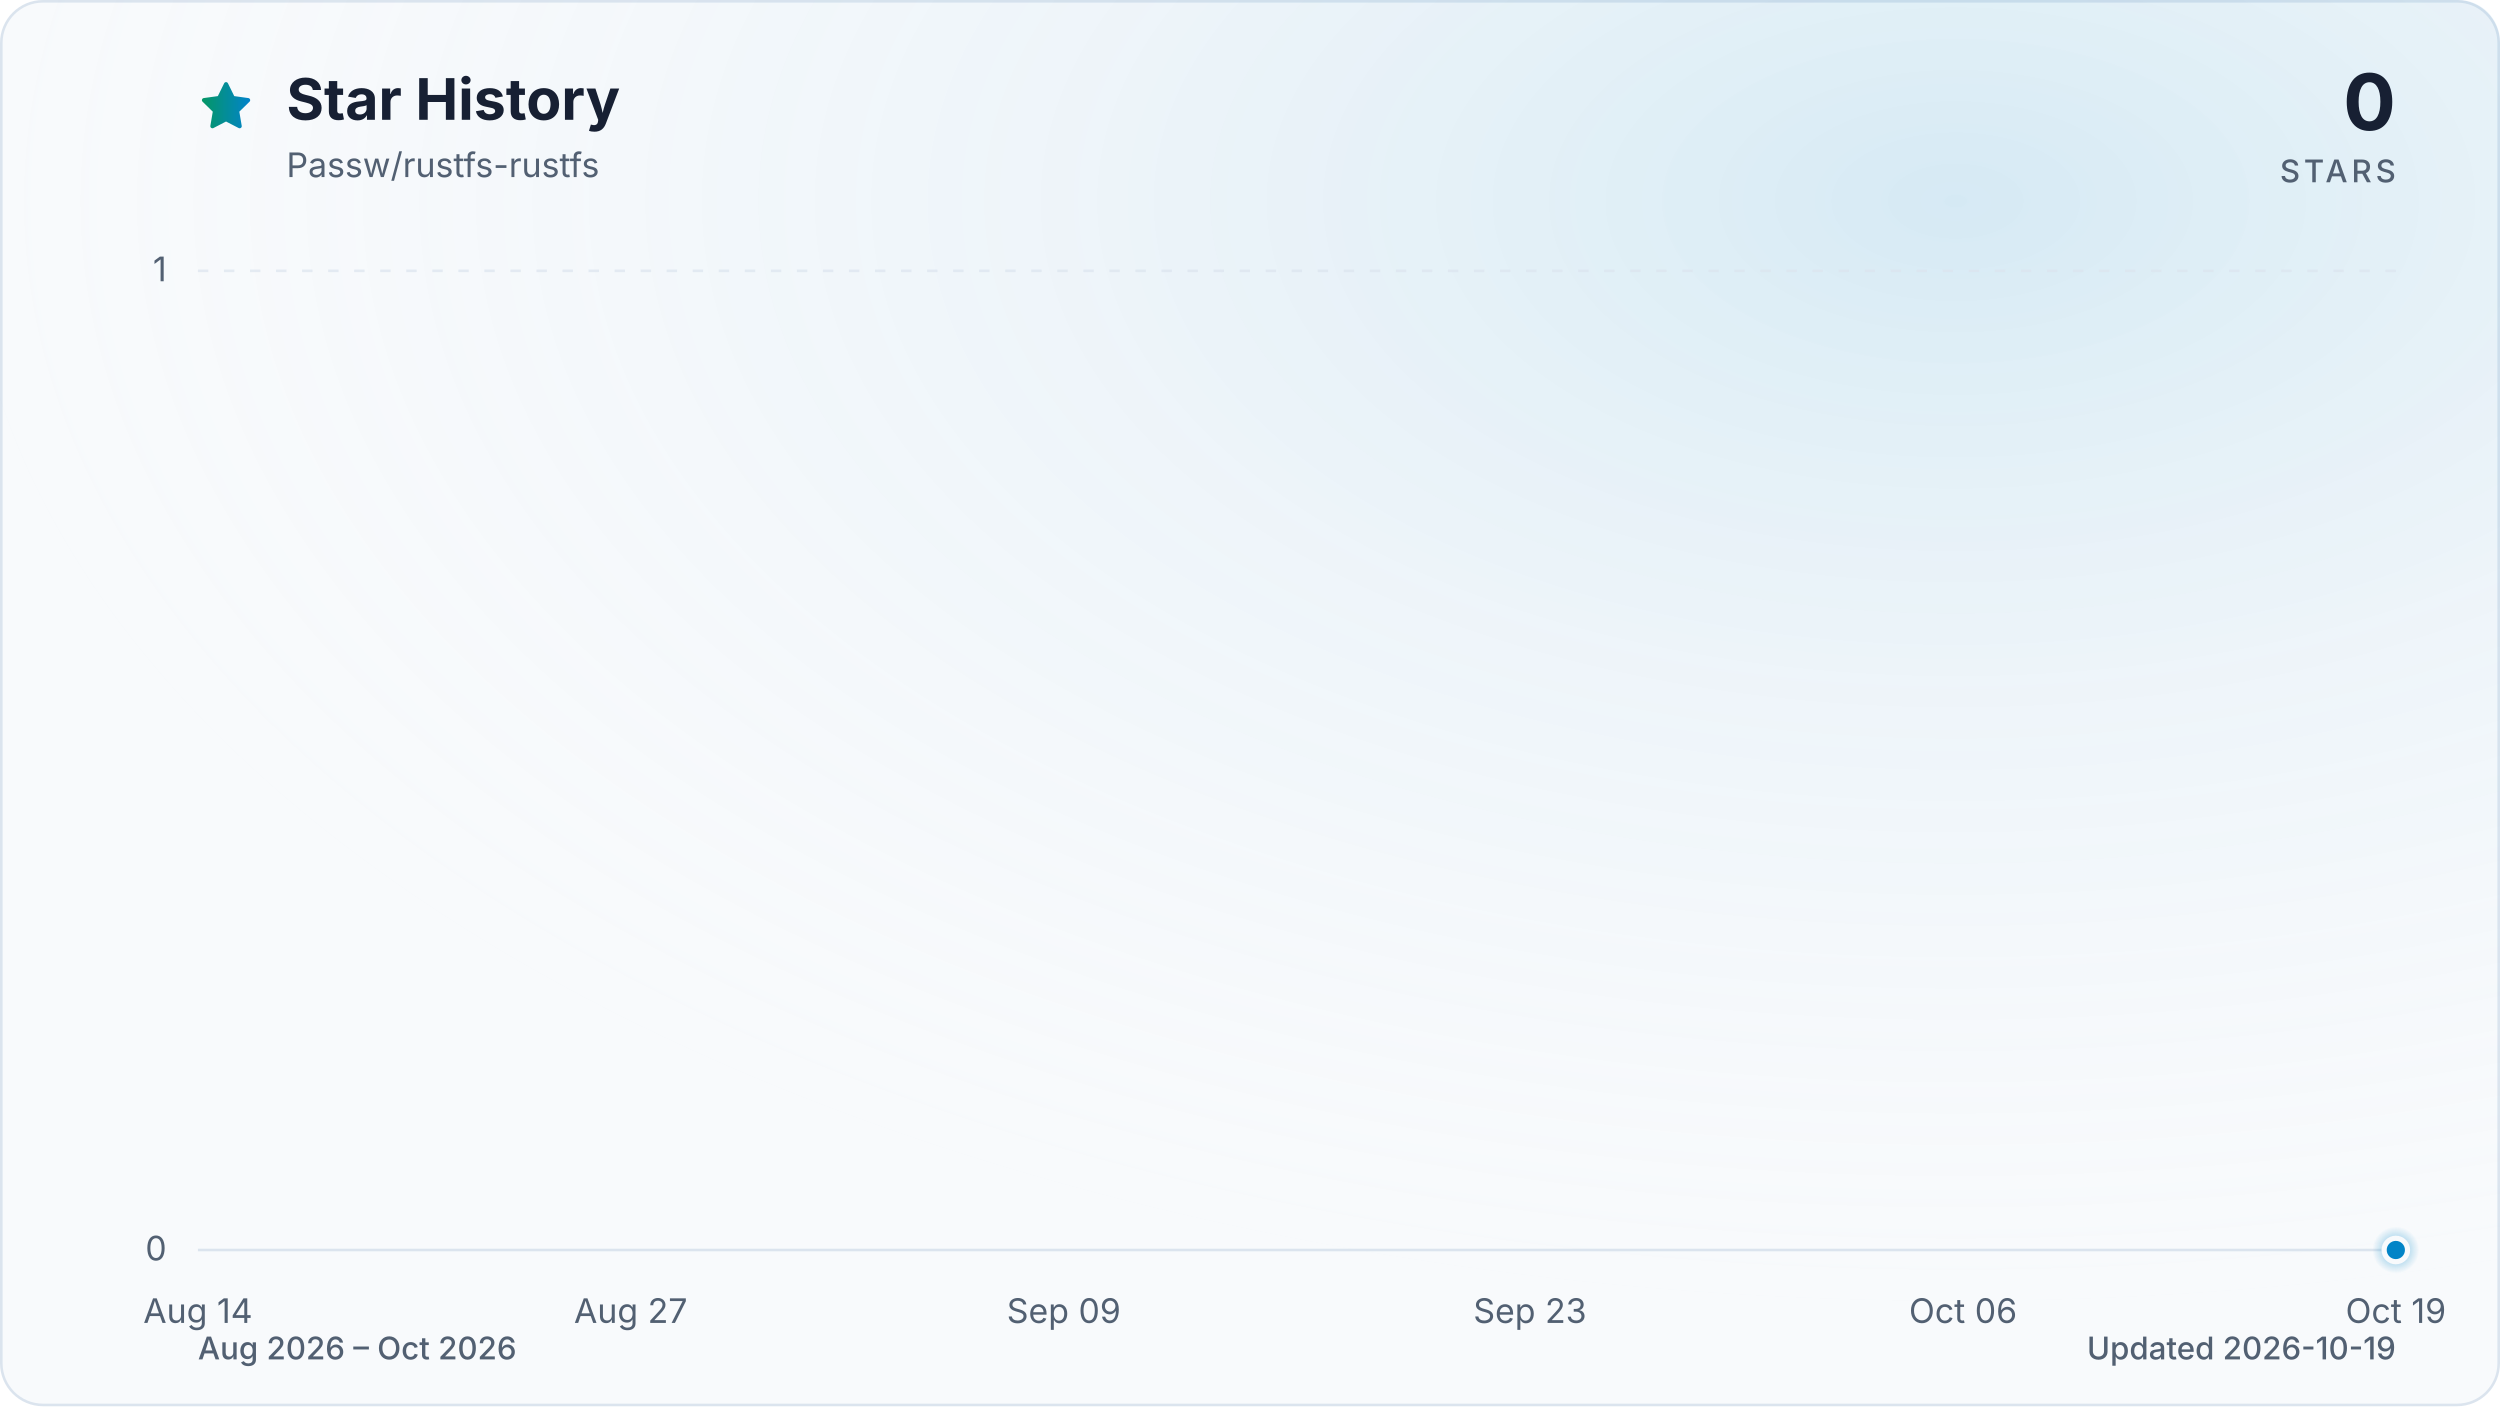
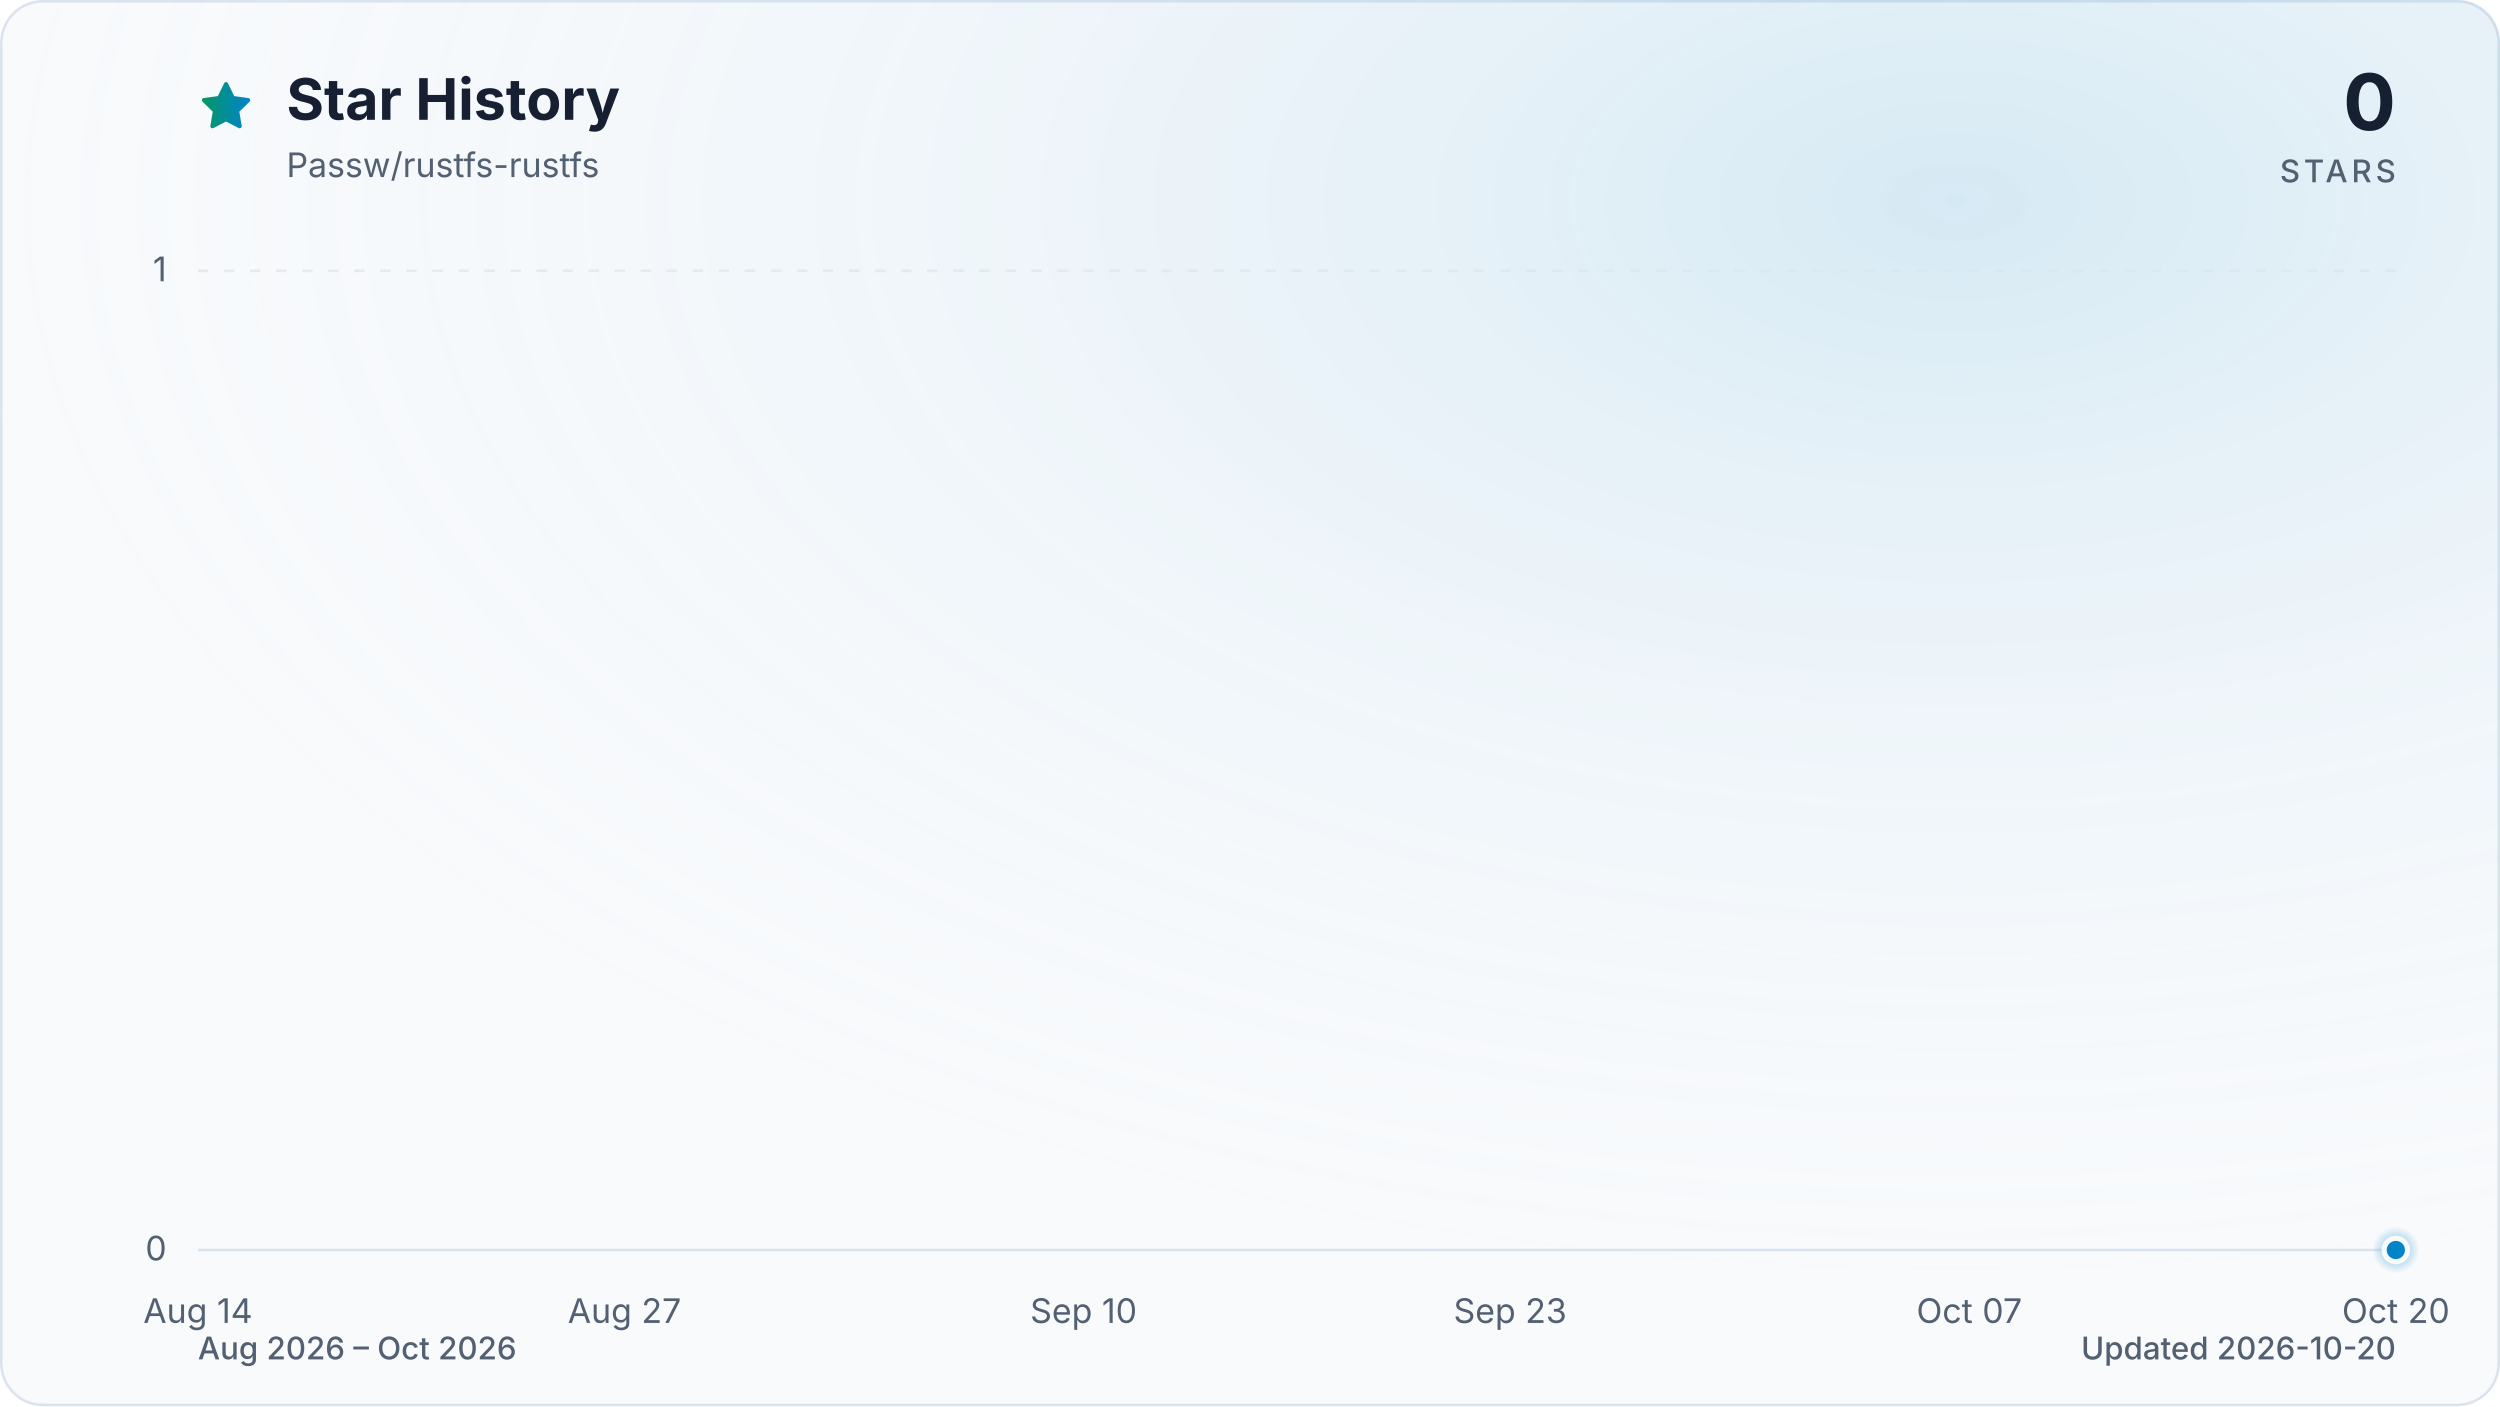
<svg xmlns="http://www.w3.org/2000/svg" viewBox="0 0 960 540" role="img" aria-labelledby="title description" data-style="gradient" data-variant="glow" data-animated="true">
  <defs>
    <linearGradient id="trend" x1="0" y1="0" x2="1" y2="0">
      <stop offset="0%" stop-color="#059669" />
      <stop offset="100%" stop-color="#0284c7" />
    </linearGradient>
    <linearGradient id="area" x1="0" y1="0" x2="0" y2="1">
      <stop offset="0%" stop-color="#059669" stop-opacity="0.30" />
      <stop offset="55%" stop-color="#0284c7" stop-opacity="0.10" />
      <stop offset="100%" stop-color="#0284c7" stop-opacity="0.01" />
    </linearGradient>
    <radialGradient id="marker-halo" cx="50%" cy="50%" r="50%">
      <stop offset="0%" stop-color="#0284c7" stop-opacity="0.55" />
      <stop offset="100%" stop-color="#0284c7" stop-opacity="0" />
    </radialGradient>
    <radialGradient id="surface-glow" cx="78%" cy="14%" r="80%">
      <stop offset="0%" stop-color="#0284c7" stop-opacity="0.14" />
      <stop offset="100%" stop-color="#f8fafc" stop-opacity="0" />
    </radialGradient>
    <filter id="trend-glow" x="-20%" y="-20%" width="140%" height="140%">
      <feGaussianBlur stdDeviation="7" />
    </filter>
  </defs>
  <style>
.trend-enter{transform-box:fill-box;transform-origin:center;animation:trend-enter 520ms cubic-bezier(0.16,1,0.3,1)}
.marker-enter{transform-box:fill-box;transform-origin:center;animation:marker-enter 320ms cubic-bezier(0.16,1,0.3,1) 200ms both}
.marker-pulse{transform-box:fill-box;transform-origin:center;animation:marker-pulse 2.6s ease-out infinite}
@keyframes trend-enter{from{opacity:.35;transform:translateY(10px)}to{opacity:1;transform:translateY(0)}}
@keyframes marker-enter{from{opacity:0;transform:scale(.4)}to{opacity:1;transform:scale(1)}}
@keyframes marker-pulse{0%{opacity:.5;transform:scale(.7)}70%,100%{opacity:0;transform:scale(2.1)}}
@media (prefers-reduced-motion:reduce){.trend-enter,.marker-enter,.marker-pulse{animation:none!important}}
@media (prefers-reduced-motion:reduce){.marker-pulse{opacity:0}}
</style>
  <rect x="0.5" y="0.5" width="959" height="539" fill="#f8fafc" stroke="#dbe4ee" stroke-width="1" rx="16" />
  <rect width="960" height="540" fill="url(#surface-glow)" rx="16" />
  <path d="M12 2.6l2.9 5.9 6.5.9-4.7 4.6 1.1 6.5-5.8-3-5.8 3 1.1-6.5-4.7-4.6 6.5-.9L12 2.6Z" transform="translate(76 30) scale(.9)" fill="url(#trend)" stroke="url(#trend)" stroke-width="1.8" stroke-linejoin="round" aria-hidden="true" />
  <text x="110" y="46" fill="#172033" font-family="ui-sans-serif, system-ui, -apple-system, BlinkMacSystemFont, 'Segoe UI', sans-serif" font-size="22" font-weight="700">Star History</text>
  <text x="110" y="68" fill="#526072" font-family="ui-sans-serif, system-ui, -apple-system, BlinkMacSystemFont, 'Segoe UI', sans-serif" font-size="13">Passw/rustfs-rustfs</text>
  <text x="920" y="50" fill="#172033" font-family="ui-sans-serif, system-ui, -apple-system, BlinkMacSystemFont, 'Segoe UI', sans-serif" font-size="30" font-weight="700" text-anchor="end">0</text>
  <text x="920" y="70" fill="#526072" font-family="ui-sans-serif, system-ui, -apple-system, BlinkMacSystemFont, 'Segoe UI', sans-serif" font-size="12" font-weight="500" letter-spacing="1.5" text-anchor="end">STARS</text>
  <line x1="76" y1="480.0" x2="920" y2="480.0" stroke="#dbe4ee" stroke-width="1" stroke-dasharray="0" opacity="1" />
  <text x="64" y="484.0" fill="#526072" font-family="ui-sans-serif, system-ui, -apple-system, BlinkMacSystemFont, 'Segoe UI', sans-serif" font-size="13" text-anchor="end">0</text>
  <line x1="76" y1="104.0" x2="920" y2="104.0" stroke="#dbe4ee" stroke-width="1" stroke-dasharray="4 6" opacity="0.7" />
  <text x="64" y="108.0" fill="#526072" font-family="ui-sans-serif, system-ui, -apple-system, BlinkMacSystemFont, 'Segoe UI', sans-serif" font-size="13" text-anchor="end">1</text>
  <text x="76.0" y="508" fill="#526072" font-family="ui-sans-serif, system-ui, -apple-system, BlinkMacSystemFont, 'Segoe UI', sans-serif" font-size="13" text-anchor="middle">Aug 14</text>
-   <text x="242.2" y="508" fill="#526072" font-family="ui-sans-serif, system-ui, -apple-system, BlinkMacSystemFont, 'Segoe UI', sans-serif" font-size="13" text-anchor="middle">Aug 27</text>
-   <text x="408.5" y="508" fill="#526072" font-family="ui-sans-serif, system-ui, -apple-system, BlinkMacSystemFont, 'Segoe UI', sans-serif" font-size="13" text-anchor="middle">Sep 09</text>
-   <text x="587.5" y="508" fill="#526072" font-family="ui-sans-serif, system-ui, -apple-system, BlinkMacSystemFont, 'Segoe UI', sans-serif" font-size="13" text-anchor="middle">Sep 23</text>
-   <text x="753.8" y="508" fill="#526072" font-family="ui-sans-serif, system-ui, -apple-system, BlinkMacSystemFont, 'Segoe UI', sans-serif" font-size="13" text-anchor="middle">Oct 06</text>
-   <text x="920.0" y="508" fill="#526072" font-family="ui-sans-serif, system-ui, -apple-system, BlinkMacSystemFont, 'Segoe UI', sans-serif" font-size="13" text-anchor="middle">Oct 19</text>
+   <text x="239.8" y="508" fill="#526072" font-family="ui-sans-serif, system-ui, -apple-system, BlinkMacSystemFont, 'Segoe UI', sans-serif" font-size="13" text-anchor="middle">Aug 27</text>
+   <text x="416.1" y="508" fill="#526072" font-family="ui-sans-serif, system-ui, -apple-system, BlinkMacSystemFont, 'Segoe UI', sans-serif" font-size="13" text-anchor="middle">Sep 10</text>
+   <text x="579.9" y="508" fill="#526072" font-family="ui-sans-serif, system-ui, -apple-system, BlinkMacSystemFont, 'Segoe UI', sans-serif" font-size="13" text-anchor="middle">Sep 23</text>
+   <text x="756.2" y="508" fill="#526072" font-family="ui-sans-serif, system-ui, -apple-system, BlinkMacSystemFont, 'Segoe UI', sans-serif" font-size="13" text-anchor="middle">Oct 07</text>
+   <text x="920.0" y="508" fill="#526072" font-family="ui-sans-serif, system-ui, -apple-system, BlinkMacSystemFont, 'Segoe UI', sans-serif" font-size="13" text-anchor="middle">Oct 20</text>
  <g class="trend-enter">
-     <path d="M 76.0 480.0 C 80.3 480.0, 84.5 480.0, 88.8 480.0 C 93.1 480.0, 97.3 480.0, 101.6 480.0 C 105.8 480.0, 110.1 480.0, 114.4 480.0 C 118.6 480.0, 122.9 480.0, 127.2 480.0 C 131.4 480.0, 135.7 480.0, 139.9 480.0 C 144.2 480.0, 148.5 480.0, 152.7 480.0 C 157.0 480.0, 161.3 480.0, 165.5 480.0 C 169.8 480.0, 174.0 480.0, 178.3 480.0 C 182.6 480.0, 186.8 480.0, 191.1 480.0 C 195.4 480.0, 199.6 480.0, 203.9 480.0 C 208.1 480.0, 212.4 480.0, 216.7 480.0 C 220.9 480.0, 225.2 480.0, 229.5 480.0 C 233.7 480.0, 238.0 480.0, 242.2 480.0 C 246.5 480.0, 250.8 480.0, 255.0 480.0 C 259.3 480.0, 263.6 480.0, 267.8 480.0 C 272.1 480.0, 276.3 480.0, 280.6 480.0 C 284.9 480.0, 289.1 480.0, 293.4 480.0 C 297.7 480.0, 301.9 480.0, 306.2 480.0 C 310.4 480.0, 314.7 480.0, 319.0 480.0 C 323.2 480.0, 327.5 480.0, 331.8 480.0 C 336.0 480.0, 340.3 480.0, 344.5 480.0 C 348.8 480.0, 353.1 480.0, 357.3 480.0 C 361.6 480.0, 365.9 480.0, 370.1 480.0 C 374.4 480.0, 378.6 480.0, 382.9 480.0 C 387.2 480.0, 391.4 480.0, 395.7 480.0 C 400.0 480.0, 404.2 480.0, 408.5 480.0 C 412.7 480.0, 417.0 480.0, 421.3 480.0 C 425.5 480.0, 429.8 480.0, 434.1 480.0 C 438.3 480.0, 442.6 480.0, 446.8 480.0 C 451.1 480.0, 455.4 480.0, 459.6 480.0 C 463.9 480.0, 468.2 480.0, 472.4 480.0 C 476.7 480.0, 480.9 480.0, 485.2 480.0 C 489.5 480.0, 493.7 480.0, 498.0 480.0 C 502.3 480.0, 506.5 480.0, 510.8 480.0 C 515.1 480.0, 519.3 480.0, 523.6 480.0 C 527.8 480.0, 532.1 480.0, 536.4 480.0 C 540.6 480.0, 544.9 480.0, 549.2 480.0 C 553.4 480.0, 557.7 480.0, 561.9 480.0 C 566.2 480.0, 570.5 480.0, 574.7 480.0 C 579.0 480.0, 583.3 480.0, 587.5 480.0 C 591.8 480.0, 596.0 480.0, 600.3 480.0 C 604.6 480.0, 608.8 480.0, 613.1 480.0 C 617.4 480.0, 621.6 480.0, 625.9 480.0 C 630.1 480.0, 634.4 480.0, 638.7 480.0 C 642.9 480.0, 647.2 480.0, 651.5 480.0 C 655.7 480.0, 660.0 480.0, 664.2 480.0 C 668.5 480.0, 672.8 480.0, 677.0 480.0 C 681.3 480.0, 685.6 480.0, 689.8 480.0 C 694.1 480.0, 698.3 480.0, 702.6 480.0 C 706.9 480.0, 711.1 480.0, 715.4 480.0 C 719.7 480.0, 723.9 480.0, 728.2 480.0 C 732.4 480.0, 736.7 480.0, 741.0 480.0 C 745.2 480.0, 749.5 480.0, 753.8 480.0 C 758.0 480.0, 762.3 480.0, 766.5 480.0 C 770.8 480.0, 775.1 480.0, 779.3 480.0 C 783.6 480.0, 787.9 480.0, 792.1 480.0 C 796.4 480.0, 800.6 480.0, 804.9 480.0 C 809.2 480.0, 813.4 480.0, 817.7 480.0 C 822.0 480.0, 826.2 480.0, 830.5 480.0 C 834.7 480.0, 839.0 480.0, 843.3 480.0 C 847.5 480.0, 851.8 480.0, 856.1 480.0 C 860.3 480.0, 864.6 480.0, 868.8 480.0 C 873.1 480.0, 877.4 480.0, 881.6 480.0 C 885.9 480.0, 890.2 480.0, 894.4 480.0 C 898.7 480.0, 902.9 480.0, 907.2 480.0 C 911.5 480.0, 915.7 480.0, 920.0 480.0 L 920.0 480.0 L 76.0 480.0 Z" fill="url(#area)" />
-     <path d="M 76.0 480.0 C 80.3 480.0, 84.5 480.0, 88.8 480.0 C 93.1 480.0, 97.3 480.0, 101.6 480.0 C 105.8 480.0, 110.1 480.0, 114.4 480.0 C 118.6 480.0, 122.9 480.0, 127.2 480.0 C 131.4 480.0, 135.7 480.0, 139.9 480.0 C 144.2 480.0, 148.5 480.0, 152.7 480.0 C 157.0 480.0, 161.3 480.0, 165.5 480.0 C 169.8 480.0, 174.0 480.0, 178.3 480.0 C 182.6 480.0, 186.8 480.0, 191.1 480.0 C 195.4 480.0, 199.6 480.0, 203.9 480.0 C 208.1 480.0, 212.4 480.0, 216.7 480.0 C 220.9 480.0, 225.2 480.0, 229.5 480.0 C 233.7 480.0, 238.0 480.0, 242.2 480.0 C 246.5 480.0, 250.8 480.0, 255.0 480.0 C 259.3 480.0, 263.6 480.0, 267.8 480.0 C 272.1 480.0, 276.3 480.0, 280.6 480.0 C 284.9 480.0, 289.1 480.0, 293.4 480.0 C 297.7 480.0, 301.9 480.0, 306.2 480.0 C 310.4 480.0, 314.7 480.0, 319.0 480.0 C 323.2 480.0, 327.5 480.0, 331.8 480.0 C 336.0 480.0, 340.3 480.0, 344.5 480.0 C 348.8 480.0, 353.1 480.0, 357.3 480.0 C 361.6 480.0, 365.9 480.0, 370.1 480.0 C 374.4 480.0, 378.6 480.0, 382.9 480.0 C 387.2 480.0, 391.4 480.0, 395.7 480.0 C 400.0 480.0, 404.2 480.0, 408.5 480.0 C 412.7 480.0, 417.0 480.0, 421.3 480.0 C 425.5 480.0, 429.8 480.0, 434.1 480.0 C 438.3 480.0, 442.6 480.0, 446.8 480.0 C 451.1 480.0, 455.4 480.0, 459.6 480.0 C 463.9 480.0, 468.2 480.0, 472.4 480.0 C 476.7 480.0, 480.9 480.0, 485.2 480.0 C 489.5 480.0, 493.7 480.0, 498.0 480.0 C 502.3 480.0, 506.5 480.0, 510.8 480.0 C 515.1 480.0, 519.3 480.0, 523.6 480.0 C 527.8 480.0, 532.1 480.0, 536.4 480.0 C 540.6 480.0, 544.9 480.0, 549.2 480.0 C 553.4 480.0, 557.7 480.0, 561.9 480.0 C 566.2 480.0, 570.5 480.0, 574.7 480.0 C 579.0 480.0, 583.3 480.0, 587.5 480.0 C 591.8 480.0, 596.0 480.0, 600.3 480.0 C 604.6 480.0, 608.8 480.0, 613.1 480.0 C 617.4 480.0, 621.6 480.0, 625.9 480.0 C 630.1 480.0, 634.4 480.0, 638.7 480.0 C 642.9 480.0, 647.2 480.0, 651.5 480.0 C 655.7 480.0, 660.0 480.0, 664.2 480.0 C 668.5 480.0, 672.8 480.0, 677.0 480.0 C 681.3 480.0, 685.6 480.0, 689.8 480.0 C 694.1 480.0, 698.3 480.0, 702.6 480.0 C 706.9 480.0, 711.1 480.0, 715.4 480.0 C 719.7 480.0, 723.9 480.0, 728.2 480.0 C 732.4 480.0, 736.7 480.0, 741.0 480.0 C 745.2 480.0, 749.5 480.0, 753.8 480.0 C 758.0 480.0, 762.3 480.0, 766.5 480.0 C 770.8 480.0, 775.1 480.0, 779.3 480.0 C 783.6 480.0, 787.9 480.0, 792.1 480.0 C 796.4 480.0, 800.6 480.0, 804.9 480.0 C 809.2 480.0, 813.4 480.0, 817.7 480.0 C 822.0 480.0, 826.2 480.0, 830.5 480.0 C 834.7 480.0, 839.0 480.0, 843.3 480.0 C 847.5 480.0, 851.8 480.0, 856.1 480.0 C 860.3 480.0, 864.6 480.0, 868.8 480.0 C 873.1 480.0, 877.4 480.0, 881.6 480.0 C 885.9 480.0, 890.2 480.0, 894.4 480.0 C 898.7 480.0, 902.9 480.0, 907.2 480.0 C 911.5 480.0, 915.7 480.0, 920.0 480.0" fill="none" stroke="url(#trend)" stroke-width="12" stroke-linecap="round" stroke-linejoin="round" opacity="0.16" filter="url(#trend-glow)" />
-     <path d="M 76.0 480.0 C 80.3 480.0, 84.5 480.0, 88.8 480.0 C 93.1 480.0, 97.3 480.0, 101.6 480.0 C 105.8 480.0, 110.1 480.0, 114.4 480.0 C 118.6 480.0, 122.9 480.0, 127.2 480.0 C 131.4 480.0, 135.7 480.0, 139.9 480.0 C 144.2 480.0, 148.5 480.0, 152.7 480.0 C 157.0 480.0, 161.3 480.0, 165.5 480.0 C 169.8 480.0, 174.0 480.0, 178.3 480.0 C 182.6 480.0, 186.8 480.0, 191.1 480.0 C 195.4 480.0, 199.6 480.0, 203.9 480.0 C 208.1 480.0, 212.4 480.0, 216.7 480.0 C 220.9 480.0, 225.2 480.0, 229.5 480.0 C 233.7 480.0, 238.0 480.0, 242.2 480.0 C 246.5 480.0, 250.8 480.0, 255.0 480.0 C 259.3 480.0, 263.6 480.0, 267.8 480.0 C 272.1 480.0, 276.3 480.0, 280.6 480.0 C 284.9 480.0, 289.1 480.0, 293.4 480.0 C 297.7 480.0, 301.9 480.0, 306.2 480.0 C 310.4 480.0, 314.7 480.0, 319.0 480.0 C 323.2 480.0, 327.5 480.0, 331.8 480.0 C 336.0 480.0, 340.3 480.0, 344.5 480.0 C 348.8 480.0, 353.1 480.0, 357.3 480.0 C 361.6 480.0, 365.9 480.0, 370.1 480.0 C 374.4 480.0, 378.6 480.0, 382.9 480.0 C 387.2 480.0, 391.4 480.0, 395.7 480.0 C 400.0 480.0, 404.2 480.0, 408.5 480.0 C 412.7 480.0, 417.0 480.0, 421.3 480.0 C 425.5 480.0, 429.8 480.0, 434.1 480.0 C 438.3 480.0, 442.6 480.0, 446.8 480.0 C 451.1 480.0, 455.4 480.0, 459.6 480.0 C 463.9 480.0, 468.2 480.0, 472.4 480.0 C 476.7 480.0, 480.9 480.0, 485.2 480.0 C 489.5 480.0, 493.7 480.0, 498.0 480.0 C 502.3 480.0, 506.5 480.0, 510.8 480.0 C 515.1 480.0, 519.3 480.0, 523.6 480.0 C 527.8 480.0, 532.1 480.0, 536.4 480.0 C 540.6 480.0, 544.9 480.0, 549.2 480.0 C 553.4 480.0, 557.7 480.0, 561.9 480.0 C 566.2 480.0, 570.5 480.0, 574.7 480.0 C 579.0 480.0, 583.3 480.0, 587.5 480.0 C 591.8 480.0, 596.0 480.0, 600.3 480.0 C 604.6 480.0, 608.8 480.0, 613.1 480.0 C 617.4 480.0, 621.6 480.0, 625.9 480.0 C 630.1 480.0, 634.4 480.0, 638.7 480.0 C 642.9 480.0, 647.2 480.0, 651.5 480.0 C 655.7 480.0, 660.0 480.0, 664.2 480.0 C 668.5 480.0, 672.8 480.0, 677.0 480.0 C 681.3 480.0, 685.6 480.0, 689.8 480.0 C 694.1 480.0, 698.3 480.0, 702.6 480.0 C 706.9 480.0, 711.1 480.0, 715.4 480.0 C 719.7 480.0, 723.9 480.0, 728.2 480.0 C 732.4 480.0, 736.7 480.0, 741.0 480.0 C 745.2 480.0, 749.5 480.0, 753.8 480.0 C 758.0 480.0, 762.3 480.0, 766.5 480.0 C 770.8 480.0, 775.1 480.0, 779.3 480.0 C 783.6 480.0, 787.9 480.0, 792.1 480.0 C 796.4 480.0, 800.6 480.0, 804.9 480.0 C 809.2 480.0, 813.4 480.0, 817.7 480.0 C 822.0 480.0, 826.2 480.0, 830.5 480.0 C 834.7 480.0, 839.0 480.0, 843.3 480.0 C 847.5 480.0, 851.8 480.0, 856.1 480.0 C 860.3 480.0, 864.6 480.0, 868.8 480.0 C 873.1 480.0, 877.4 480.0, 881.6 480.0 C 885.9 480.0, 890.2 480.0, 894.4 480.0 C 898.7 480.0, 902.9 480.0, 907.2 480.0 C 911.5 480.0, 915.7 480.0, 920.0 480.0" fill="none" stroke="url(#trend)" stroke-width="3" stroke-linecap="round" stroke-linejoin="round" />
+     <path d="M 76.0 480.0 C 80.2 480.0, 84.4 480.0, 88.6 480.0 C 92.8 480.0, 97.0 480.0, 101.2 480.0 C 105.4 480.0, 109.6 480.0, 113.8 480.0 C 118.0 480.0, 122.2 480.0, 126.4 480.0 C 130.6 480.0, 134.8 480.0, 139.0 480.0 C 143.2 480.0, 147.4 480.0, 151.6 480.0 C 155.8 480.0, 160.0 480.0, 164.2 480.0 C 168.4 480.0, 172.6 480.0, 176.8 480.0 C 181.0 480.0, 185.2 480.0, 189.4 480.0 C 193.6 480.0, 197.8 480.0, 202.0 480.0 C 206.2 480.0, 210.4 480.0, 214.6 480.0 C 218.8 480.0, 223.0 480.0, 227.2 480.0 C 231.4 480.0, 235.6 480.0, 239.8 480.0 C 244.0 480.0, 248.2 480.0, 252.4 480.0 C 256.6 480.0, 260.8 480.0, 265.0 480.0 C 269.2 480.0, 273.4 480.0, 277.6 480.0 C 281.8 480.0, 286.0 480.0, 290.1 480.0 C 294.3 480.0, 298.5 480.0, 302.7 480.0 C 306.9 480.0, 311.1 480.0, 315.3 480.0 C 319.5 480.0, 323.7 480.0, 327.9 480.0 C 332.1 480.0, 336.3 480.0, 340.5 480.0 C 344.7 480.0, 348.9 480.0, 353.1 480.0 C 357.3 480.0, 361.5 480.0, 365.7 480.0 C 369.9 480.0, 374.1 480.0, 378.3 480.0 C 382.5 480.0, 386.7 480.0, 390.9 480.0 C 395.1 480.0, 399.3 480.0, 403.5 480.0 C 407.7 480.0, 411.9 480.0, 416.1 480.0 C 420.3 480.0, 424.5 480.0, 428.7 480.0 C 432.9 480.0, 437.1 480.0, 441.3 480.0 C 445.5 480.0, 449.7 480.0, 453.9 480.0 C 458.1 480.0, 462.3 480.0, 466.5 480.0 C 470.7 480.0, 474.9 480.0, 479.1 480.0 C 483.3 480.0, 487.5 480.0, 491.7 480.0 C 495.9 480.0, 500.1 480.0, 504.3 480.0 C 508.5 480.0, 512.7 480.0, 516.9 480.0 C 521.1 480.0, 525.3 480.0, 529.5 480.0 C 533.7 480.0, 537.9 480.0, 542.1 480.0 C 546.3 480.0, 550.5 480.0, 554.7 480.0 C 558.9 480.0, 563.1 480.0, 567.3 480.0 C 571.5 480.0, 575.7 480.0, 579.9 480.0 C 584.1 480.0, 588.3 480.0, 592.5 480.0 C 596.7 480.0, 600.9 480.0, 605.1 480.0 C 609.3 480.0, 613.5 480.0, 617.7 480.0 C 621.9 480.0, 626.1 480.0, 630.3 480.0 C 634.5 480.0, 638.7 480.0, 642.9 480.0 C 647.1 480.0, 651.3 480.0, 655.5 480.0 C 659.7 480.0, 663.9 480.0, 668.1 480.0 C 672.3 480.0, 676.5 480.0, 680.7 480.0 C 684.9 480.0, 689.1 480.0, 693.3 480.0 C 697.5 480.0, 701.7 480.0, 705.9 480.0 C 710.0 480.0, 714.2 480.0, 718.4 480.0 C 722.6 480.0, 726.8 480.0, 731.0 480.0 C 735.2 480.0, 739.4 480.0, 743.6 480.0 C 747.8 480.0, 752.0 480.0, 756.2 480.0 C 760.4 480.0, 764.6 480.0, 768.8 480.0 C 773.0 480.0, 777.2 480.0, 781.4 480.0 C 785.6 480.0, 789.8 480.0, 794.0 480.0 C 798.2 480.0, 802.4 480.0, 806.6 480.0 C 810.8 480.0, 815.0 480.0, 819.2 480.0 C 823.4 480.0, 827.6 480.0, 831.8 480.0 C 836.0 480.0, 840.2 480.0, 844.4 480.0 C 848.6 480.0, 852.8 480.0, 857.0 480.0 C 861.2 480.0, 865.4 480.0, 869.6 480.0 C 873.8 480.0, 878.0 480.0, 882.2 480.0 C 886.4 480.0, 890.6 480.0, 894.8 480.0 C 899.0 480.0, 903.2 480.0, 907.4 480.0 C 911.6 480.0, 915.8 480.0, 920.0 480.0 L 920.0 480.0 L 76.0 480.0 Z" fill="url(#area)" />
+     <path d="M 76.0 480.0 C 80.2 480.0, 84.4 480.0, 88.6 480.0 C 92.8 480.0, 97.0 480.0, 101.2 480.0 C 105.4 480.0, 109.6 480.0, 113.8 480.0 C 118.0 480.0, 122.2 480.0, 126.4 480.0 C 130.6 480.0, 134.8 480.0, 139.0 480.0 C 143.2 480.0, 147.4 480.0, 151.6 480.0 C 155.8 480.0, 160.0 480.0, 164.2 480.0 C 168.4 480.0, 172.6 480.0, 176.8 480.0 C 181.0 480.0, 185.2 480.0, 189.4 480.0 C 193.6 480.0, 197.8 480.0, 202.0 480.0 C 206.2 480.0, 210.4 480.0, 214.6 480.0 C 218.8 480.0, 223.0 480.0, 227.2 480.0 C 231.4 480.0, 235.6 480.0, 239.8 480.0 C 244.0 480.0, 248.2 480.0, 252.4 480.0 C 256.6 480.0, 260.8 480.0, 265.0 480.0 C 269.2 480.0, 273.4 480.0, 277.6 480.0 C 281.8 480.0, 286.0 480.0, 290.1 480.0 C 294.3 480.0, 298.5 480.0, 302.7 480.0 C 306.9 480.0, 311.1 480.0, 315.3 480.0 C 319.5 480.0, 323.7 480.0, 327.9 480.0 C 332.1 480.0, 336.3 480.0, 340.5 480.0 C 344.7 480.0, 348.9 480.0, 353.1 480.0 C 357.3 480.0, 361.5 480.0, 365.7 480.0 C 369.9 480.0, 374.1 480.0, 378.3 480.0 C 382.5 480.0, 386.7 480.0, 390.9 480.0 C 395.1 480.0, 399.3 480.0, 403.5 480.0 C 407.7 480.0, 411.9 480.0, 416.1 480.0 C 420.3 480.0, 424.5 480.0, 428.7 480.0 C 432.9 480.0, 437.1 480.0, 441.3 480.0 C 445.5 480.0, 449.7 480.0, 453.9 480.0 C 458.1 480.0, 462.3 480.0, 466.5 480.0 C 470.7 480.0, 474.9 480.0, 479.1 480.0 C 483.3 480.0, 487.5 480.0, 491.7 480.0 C 495.9 480.0, 500.1 480.0, 504.3 480.0 C 508.5 480.0, 512.7 480.0, 516.9 480.0 C 521.1 480.0, 525.3 480.0, 529.5 480.0 C 533.7 480.0, 537.9 480.0, 542.1 480.0 C 546.3 480.0, 550.5 480.0, 554.7 480.0 C 558.9 480.0, 563.1 480.0, 567.3 480.0 C 571.5 480.0, 575.7 480.0, 579.9 480.0 C 584.1 480.0, 588.3 480.0, 592.5 480.0 C 596.7 480.0, 600.9 480.0, 605.1 480.0 C 609.3 480.0, 613.5 480.0, 617.7 480.0 C 621.9 480.0, 626.1 480.0, 630.3 480.0 C 634.5 480.0, 638.7 480.0, 642.9 480.0 C 647.1 480.0, 651.3 480.0, 655.5 480.0 C 659.7 480.0, 663.9 480.0, 668.1 480.0 C 672.3 480.0, 676.5 480.0, 680.7 480.0 C 684.9 480.0, 689.1 480.0, 693.3 480.0 C 697.5 480.0, 701.7 480.0, 705.9 480.0 C 710.0 480.0, 714.2 480.0, 718.4 480.0 C 722.6 480.0, 726.8 480.0, 731.0 480.0 C 735.2 480.0, 739.4 480.0, 743.6 480.0 C 747.8 480.0, 752.0 480.0, 756.2 480.0 C 760.4 480.0, 764.6 480.0, 768.8 480.0 C 773.0 480.0, 777.2 480.0, 781.4 480.0 C 785.6 480.0, 789.8 480.0, 794.0 480.0 C 798.2 480.0, 802.4 480.0, 806.6 480.0 C 810.8 480.0, 815.0 480.0, 819.2 480.0 C 823.4 480.0, 827.6 480.0, 831.8 480.0 C 836.0 480.0, 840.2 480.0, 844.4 480.0 C 848.6 480.0, 852.8 480.0, 857.0 480.0 C 861.2 480.0, 865.4 480.0, 869.6 480.0 C 873.8 480.0, 878.0 480.0, 882.2 480.0 C 886.4 480.0, 890.6 480.0, 894.8 480.0 C 899.0 480.0, 903.2 480.0, 907.4 480.0 C 911.6 480.0, 915.8 480.0, 920.0 480.0" fill="none" stroke="url(#trend)" stroke-width="12" stroke-linecap="round" stroke-linejoin="round" opacity="0.16" filter="url(#trend-glow)" />
+     <path d="M 76.0 480.0 C 80.2 480.0, 84.4 480.0, 88.6 480.0 C 92.8 480.0, 97.0 480.0, 101.2 480.0 C 105.4 480.0, 109.6 480.0, 113.8 480.0 C 118.0 480.0, 122.2 480.0, 126.4 480.0 C 130.6 480.0, 134.8 480.0, 139.0 480.0 C 143.2 480.0, 147.4 480.0, 151.6 480.0 C 155.8 480.0, 160.0 480.0, 164.2 480.0 C 168.4 480.0, 172.6 480.0, 176.8 480.0 C 181.0 480.0, 185.2 480.0, 189.4 480.0 C 193.6 480.0, 197.8 480.0, 202.0 480.0 C 206.2 480.0, 210.4 480.0, 214.6 480.0 C 218.8 480.0, 223.0 480.0, 227.2 480.0 C 231.4 480.0, 235.6 480.0, 239.8 480.0 C 244.0 480.0, 248.2 480.0, 252.4 480.0 C 256.6 480.0, 260.8 480.0, 265.0 480.0 C 269.2 480.0, 273.4 480.0, 277.6 480.0 C 281.8 480.0, 286.0 480.0, 290.1 480.0 C 294.3 480.0, 298.5 480.0, 302.7 480.0 C 306.9 480.0, 311.1 480.0, 315.3 480.0 C 319.5 480.0, 323.7 480.0, 327.9 480.0 C 332.1 480.0, 336.3 480.0, 340.5 480.0 C 344.7 480.0, 348.9 480.0, 353.1 480.0 C 357.3 480.0, 361.5 480.0, 365.7 480.0 C 369.9 480.0, 374.1 480.0, 378.3 480.0 C 382.5 480.0, 386.7 480.0, 390.9 480.0 C 395.1 480.0, 399.3 480.0, 403.5 480.0 C 407.7 480.0, 411.9 480.0, 416.1 480.0 C 420.3 480.0, 424.5 480.0, 428.7 480.0 C 432.9 480.0, 437.1 480.0, 441.3 480.0 C 445.5 480.0, 449.7 480.0, 453.9 480.0 C 458.1 480.0, 462.3 480.0, 466.5 480.0 C 470.7 480.0, 474.9 480.0, 479.1 480.0 C 483.3 480.0, 487.5 480.0, 491.7 480.0 C 495.9 480.0, 500.1 480.0, 504.3 480.0 C 508.5 480.0, 512.7 480.0, 516.9 480.0 C 521.1 480.0, 525.3 480.0, 529.5 480.0 C 533.7 480.0, 537.9 480.0, 542.1 480.0 C 546.3 480.0, 550.5 480.0, 554.7 480.0 C 558.9 480.0, 563.1 480.0, 567.3 480.0 C 571.5 480.0, 575.7 480.0, 579.9 480.0 C 584.1 480.0, 588.3 480.0, 592.5 480.0 C 596.7 480.0, 600.9 480.0, 605.1 480.0 C 609.3 480.0, 613.5 480.0, 617.7 480.0 C 621.9 480.0, 626.1 480.0, 630.3 480.0 C 634.5 480.0, 638.7 480.0, 642.9 480.0 C 647.1 480.0, 651.3 480.0, 655.5 480.0 C 659.7 480.0, 663.9 480.0, 668.1 480.0 C 672.3 480.0, 676.5 480.0, 680.7 480.0 C 684.9 480.0, 689.1 480.0, 693.3 480.0 C 697.5 480.0, 701.7 480.0, 705.9 480.0 C 710.0 480.0, 714.2 480.0, 718.4 480.0 C 722.6 480.0, 726.8 480.0, 731.0 480.0 C 735.2 480.0, 739.4 480.0, 743.6 480.0 C 747.8 480.0, 752.0 480.0, 756.2 480.0 C 760.4 480.0, 764.6 480.0, 768.8 480.0 C 773.0 480.0, 777.2 480.0, 781.4 480.0 C 785.6 480.0, 789.8 480.0, 794.0 480.0 C 798.2 480.0, 802.4 480.0, 806.6 480.0 C 810.8 480.0, 815.0 480.0, 819.2 480.0 C 823.4 480.0, 827.6 480.0, 831.8 480.0 C 836.0 480.0, 840.2 480.0, 844.4 480.0 C 848.6 480.0, 852.8 480.0, 857.0 480.0 C 861.2 480.0, 865.4 480.0, 869.6 480.0 C 873.8 480.0, 878.0 480.0, 882.2 480.0 C 886.4 480.0, 890.6 480.0, 894.8 480.0 C 899.0 480.0, 903.2 480.0, 907.4 480.0 C 911.6 480.0, 915.8 480.0, 920.0 480.0" fill="none" stroke="url(#trend)" stroke-width="3" stroke-linecap="round" stroke-linejoin="round" />
  </g>
  <g class="marker-enter">
    <circle class="marker-pulse" cx="920.0" cy="480.0" r="9" fill="url(#marker-halo)" />
    <circle cx="920.0" cy="480.0" r="4.5" fill="#0284c7" stroke="#f8fafc" stroke-width="2" />
  </g>
  <text x="76" y="522" fill="#526072" font-family="ui-sans-serif, system-ui, -apple-system, BlinkMacSystemFont, 'Segoe UI', sans-serif" font-size="12" font-weight="500">Aug 2026 – Oct 2026</text>
-   <text x="920" y="522" fill="#526072" font-family="ui-sans-serif, system-ui, -apple-system, BlinkMacSystemFont, 'Segoe UI', sans-serif" font-size="12" font-weight="500" text-anchor="end">Updated 2026-10-19</text>
+   <text x="920" y="522" fill="#526072" font-family="ui-sans-serif, system-ui, -apple-system, BlinkMacSystemFont, 'Segoe UI', sans-serif" font-size="12" font-weight="500" text-anchor="end">Updated 2026-10-20</text>
</svg>
